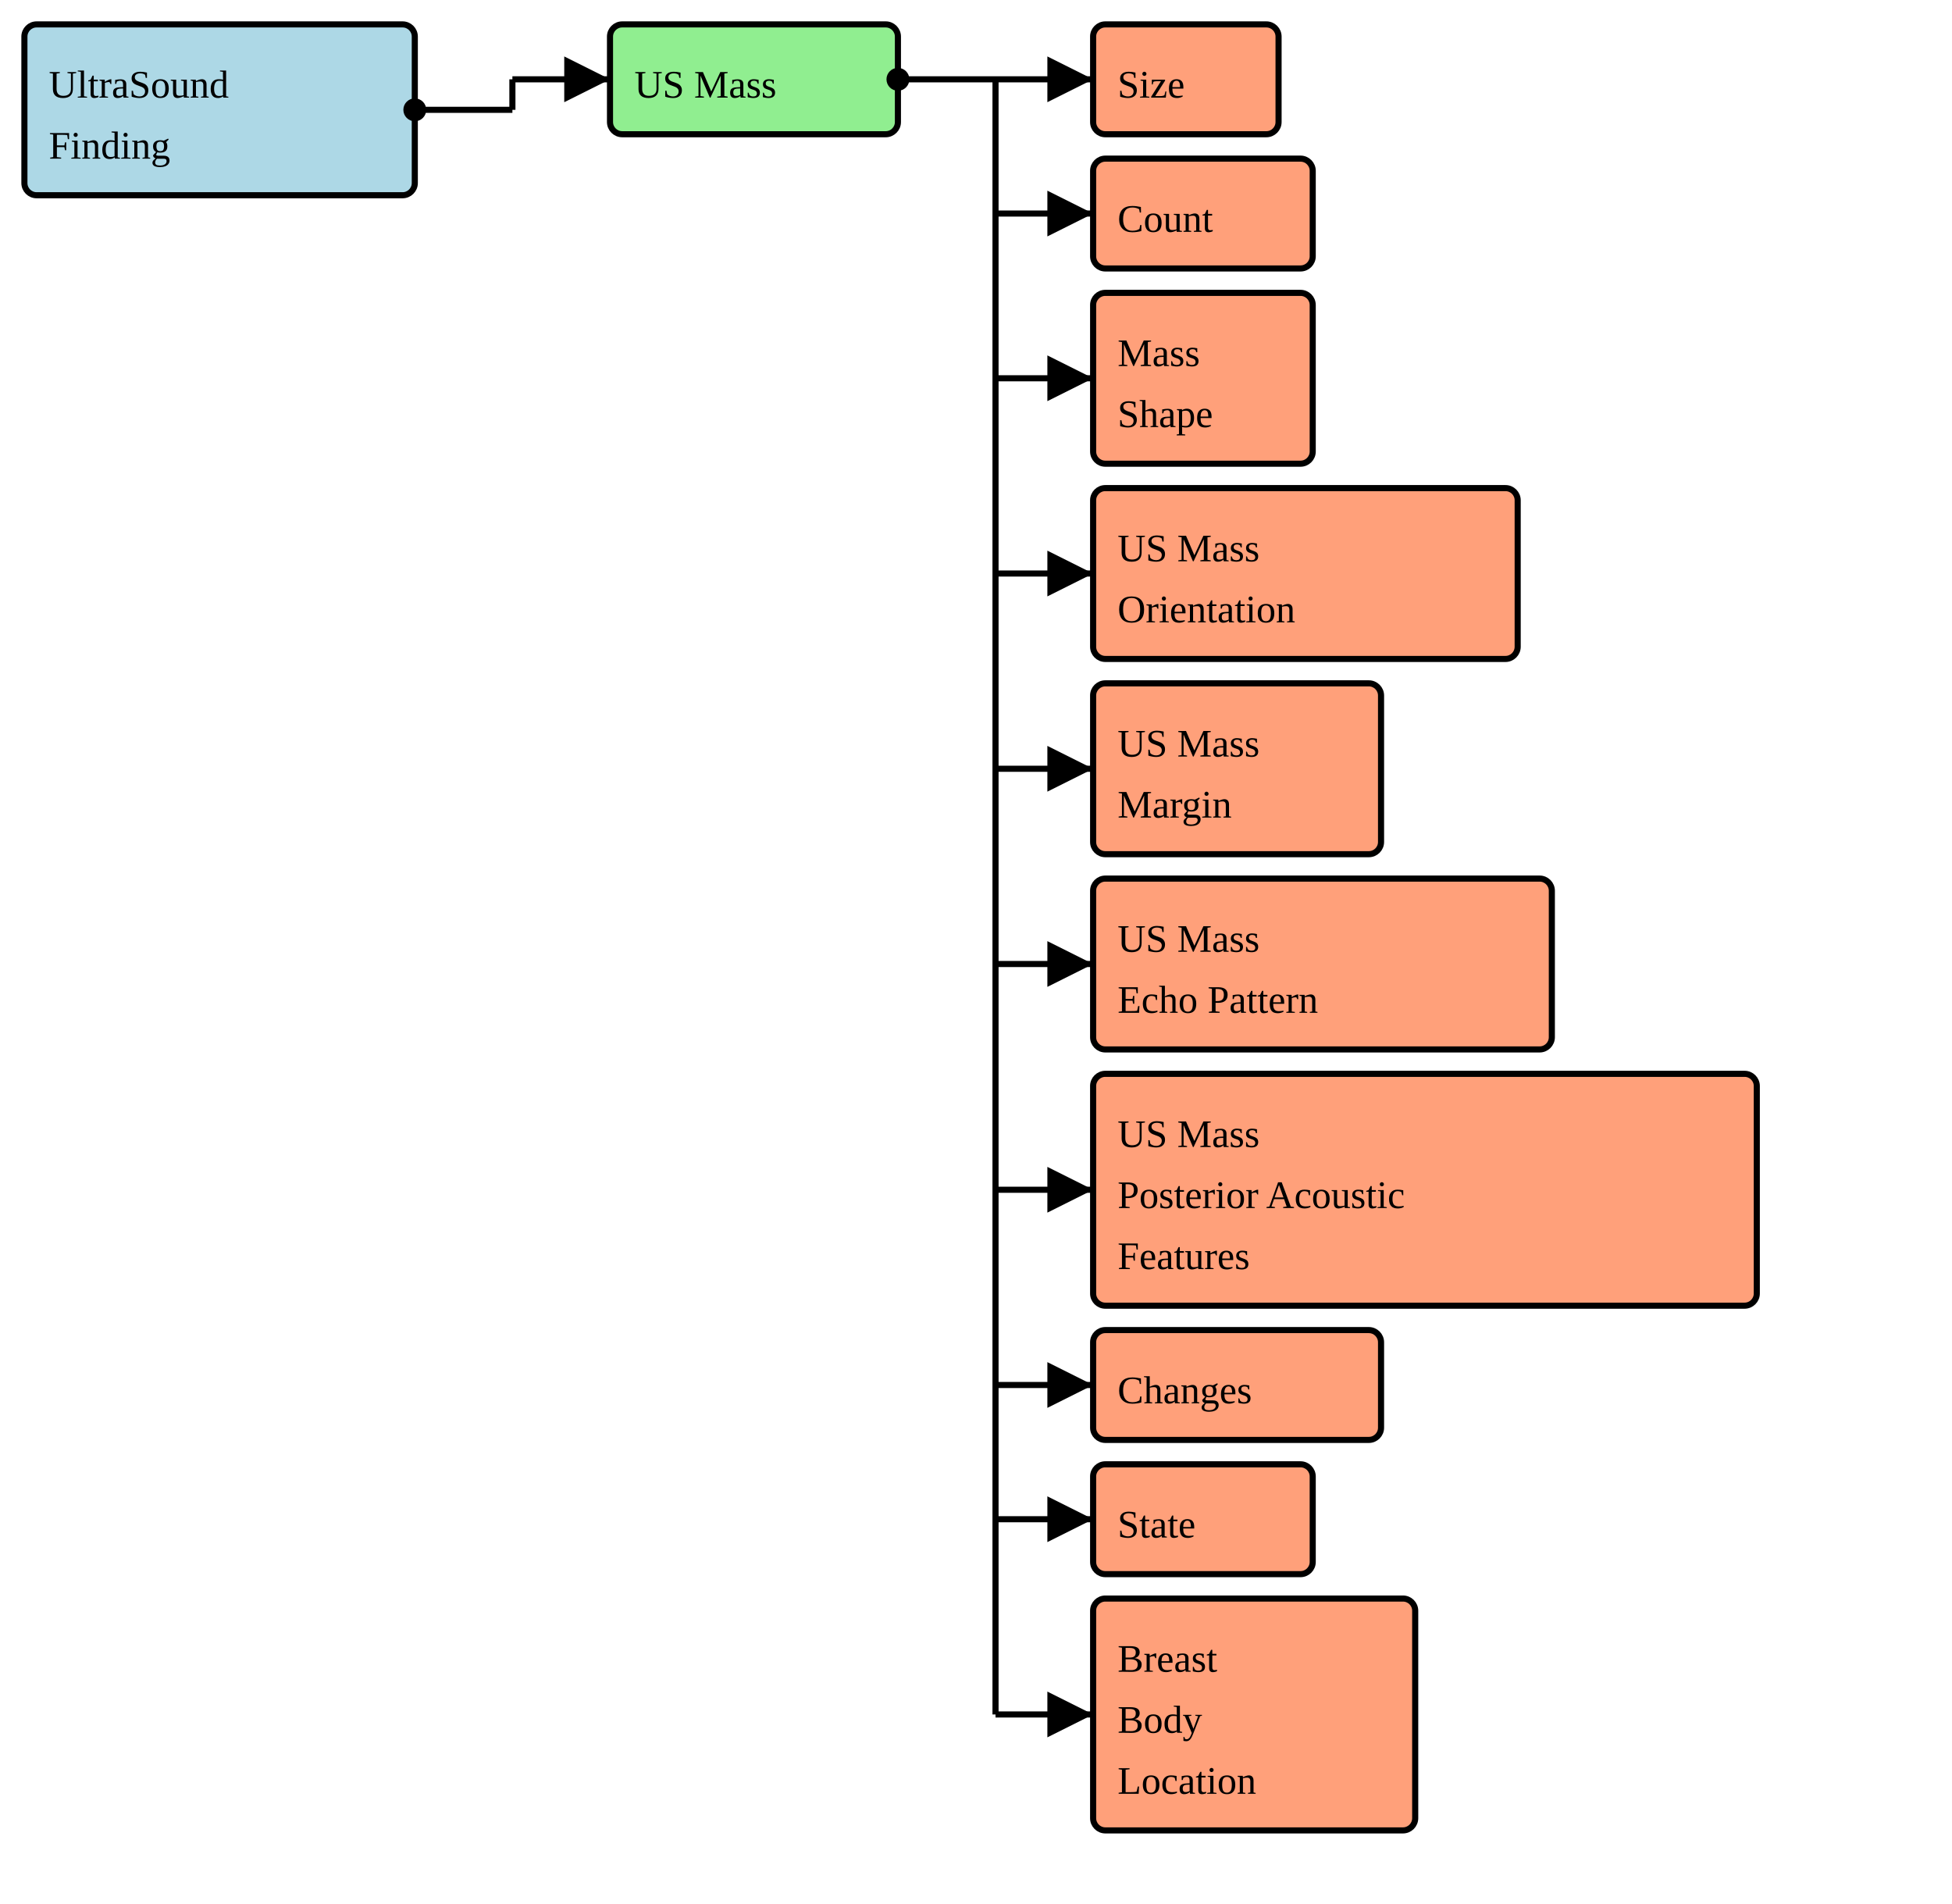
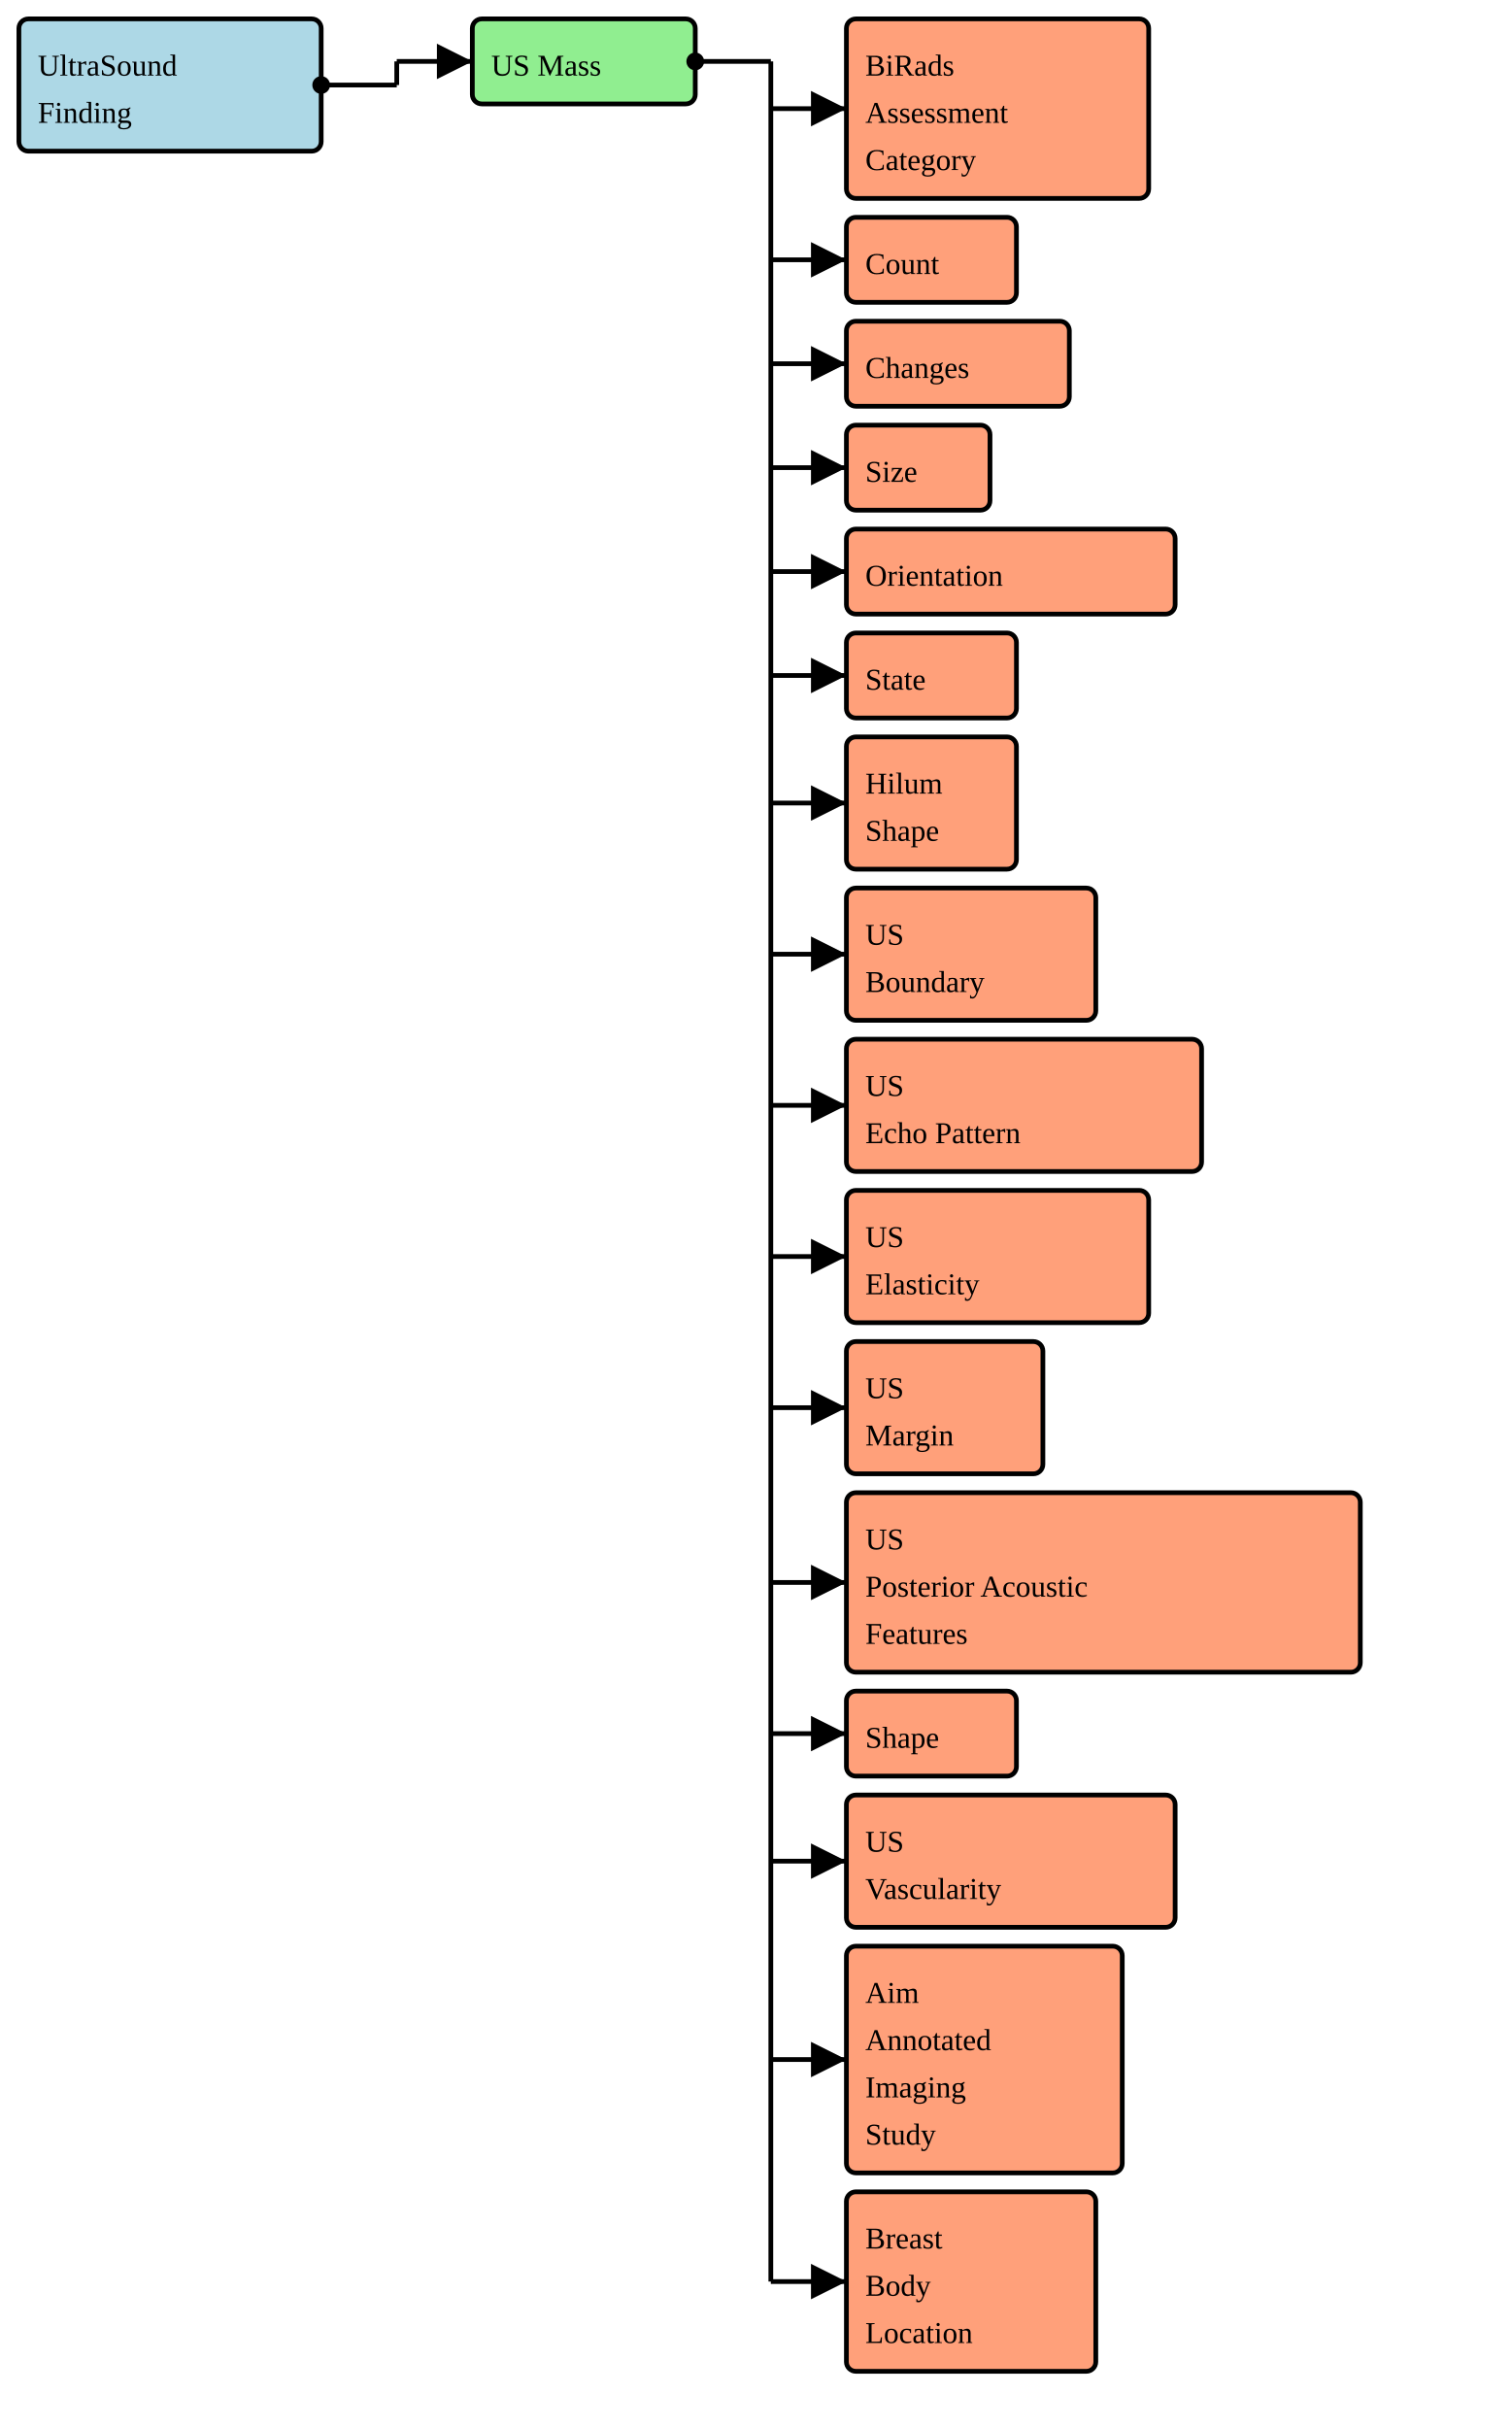
- <svg xmlns="http://www.w3.org/2000/svg" version="1.1" width="600" height="585">
+ <svg xmlns="http://www.w3.org/2000/svg" version="1.1" width="600" height="963.75">
  <defs>
    <marker id="arrowStart" markerWidth="3.75" markerHeight="3.75" markerUnits="px" refX="1.875" refY="1.875">
      <circle fill="Black" stroke-width="0" cx="1.875" cy="1.875" r="1.875" />
    </marker>
    <marker id="arrowEnd" markerWidth="7.5" markerHeight="7.5" markerUnits="px" refX="7.5" refY="3.75">
      <polygon fill="Black" stroke-width="0" points="0 0 7.5 3.75 0 7.5" />
    </marker>
  </defs>
  <g>
    <g>
      <rect fill="LightBlue" stroke="Black" stroke-width="1.875" x="7.5" y="7.5" width="120" height="52.5" rx="3.75" ry="3.75" />
      <a href="./StructureDefinition-BreastRadUltraSoundFinding.html" target="_blank">
        <text x="15" y="30">UltraSound</text>
      </a>
      <a href="./StructureDefinition-BreastRadUltraSoundFinding.html" target="_blank">
        <text x="15" y="48.75">Finding</text>
      </a>
    </g>
    <line stroke="Black" stroke-width="1.875" marker-end="url(#arrowEnd)" x1="157.5" y1="24.375" x2="187.5" y2="24.375" />
    <line stroke="Black" stroke-width="1.875" marker-start="url(#arrowStart)" x1="127.5" y1="33.75" x2="157.5" y2="33.75" />
    <line stroke="Black" stroke-width="1.875" x1="157.5" y1="24.375" x2="157.5" y2="33.75" />
  </g>
  <g>
    <g>
      <rect fill="LightGreen" stroke="Black" stroke-width="1.875" x="187.5" y="7.5" width="88.5" height="33.75" rx="3.75" ry="3.75" />
      <text x="195" y="30">US Mass</text>
    </g>
-     <line stroke="Black" stroke-width="1.875" marker-end="url(#arrowEnd)" x1="306" y1="24.375" x2="336" y2="24.375" />
-     <line stroke="Black" stroke-width="1.875" marker-end="url(#arrowEnd)" x1="306" y1="65.625" x2="336" y2="65.625" />
-     <line stroke="Black" stroke-width="1.875" marker-end="url(#arrowEnd)" x1="306" y1="116.25" x2="336" y2="116.25" />
-     <line stroke="Black" stroke-width="1.875" marker-end="url(#arrowEnd)" x1="306" y1="176.25" x2="336" y2="176.25" />
-     <line stroke="Black" stroke-width="1.875" marker-end="url(#arrowEnd)" x1="306" y1="236.25" x2="336" y2="236.25" />
-     <line stroke="Black" stroke-width="1.875" marker-end="url(#arrowEnd)" x1="306" y1="296.25" x2="336" y2="296.25" />
-     <line stroke="Black" stroke-width="1.875" marker-end="url(#arrowEnd)" x1="306" y1="365.625" x2="336" y2="365.625" />
-     <line stroke="Black" stroke-width="1.875" marker-end="url(#arrowEnd)" x1="306" y1="425.625" x2="336" y2="425.625" />
-     <line stroke="Black" stroke-width="1.875" marker-end="url(#arrowEnd)" x1="306" y1="466.875" x2="336" y2="466.875" />
-     <line stroke="Black" stroke-width="1.875" marker-end="url(#arrowEnd)" x1="306" y1="526.875" x2="336" y2="526.875" />
+     <line stroke="Black" stroke-width="1.875" marker-end="url(#arrowEnd)" x1="306" y1="43.125" x2="336" y2="43.125" />
+     <line stroke="Black" stroke-width="1.875" marker-end="url(#arrowEnd)" x1="306" y1="103.125" x2="336" y2="103.125" />
+     <line stroke="Black" stroke-width="1.875" marker-end="url(#arrowEnd)" x1="306" y1="144.375" x2="336" y2="144.375" />
+     <line stroke="Black" stroke-width="1.875" marker-end="url(#arrowEnd)" x1="306" y1="185.625" x2="336" y2="185.625" />
+     <line stroke="Black" stroke-width="1.875" marker-end="url(#arrowEnd)" x1="306" y1="226.875" x2="336" y2="226.875" />
+     <line stroke="Black" stroke-width="1.875" marker-end="url(#arrowEnd)" x1="306" y1="268.125" x2="336" y2="268.125" />
+     <line stroke="Black" stroke-width="1.875" marker-end="url(#arrowEnd)" x1="306" y1="318.75" x2="336" y2="318.75" />
+     <line stroke="Black" stroke-width="1.875" marker-end="url(#arrowEnd)" x1="306" y1="378.75" x2="336" y2="378.75" />
+     <line stroke="Black" stroke-width="1.875" marker-end="url(#arrowEnd)" x1="306" y1="438.75" x2="336" y2="438.75" />
+     <line stroke="Black" stroke-width="1.875" marker-end="url(#arrowEnd)" x1="306" y1="498.75" x2="336" y2="498.75" />
+     <line stroke="Black" stroke-width="1.875" marker-end="url(#arrowEnd)" x1="306" y1="558.75" x2="336" y2="558.75" />
+     <line stroke="Black" stroke-width="1.875" marker-end="url(#arrowEnd)" x1="306" y1="628.125" x2="336" y2="628.125" />
+     <line stroke="Black" stroke-width="1.875" marker-end="url(#arrowEnd)" x1="306" y1="688.125" x2="336" y2="688.125" />
+     <line stroke="Black" stroke-width="1.875" marker-end="url(#arrowEnd)" x1="306" y1="738.75" x2="336" y2="738.75" />
+     <line stroke="Black" stroke-width="1.875" marker-end="url(#arrowEnd)" x1="306" y1="817.5" x2="336" y2="817.5" />
+     <line stroke="Black" stroke-width="1.875" marker-end="url(#arrowEnd)" x1="306" y1="905.625" x2="336" y2="905.625" />
    <line stroke="Black" stroke-width="1.875" marker-start="url(#arrowStart)" x1="276" y1="24.375" x2="306" y2="24.375" />
-     <line stroke="Black" stroke-width="1.875" x1="306" y1="24.375" x2="306" y2="526.875" />
+     <line stroke="Black" stroke-width="1.875" x1="306" y1="24.375" x2="306" y2="905.625" />
  </g>
  <g>
    <g>
-       <rect fill="LightSalmon" stroke="Black" stroke-width="1.875" x="336" y="7.5" width="57" height="33.75" rx="3.75" ry="3.75" />
-       <a href="./StructureDefinition-BreastRadSize.html" target="_blank">
-         <text x="343.5" y="30">Size</text>
+       <rect fill="LightSalmon" stroke="Black" stroke-width="1.875" x="336" y="7.5" width="120" height="71.25" rx="3.75" ry="3.75" />
+       <a href="./StructureDefinition-BiRadsAssessmentCategory.html" target="_blank">
+         <text x="343.5" y="30">BiRads</text>
+       </a>
+       <a href="./StructureDefinition-BiRadsAssessmentCategory.html" target="_blank">
+         <text x="343.5" y="48.75">Assessment</text>
+       </a>
+       <a href="./StructureDefinition-BiRadsAssessmentCategory.html" target="_blank">
+         <text x="343.5" y="67.5">Category</text>
      </a>
    </g>
    <g>
-       <rect fill="LightSalmon" stroke="Black" stroke-width="1.875" x="336" y="48.75" width="67.5" height="33.75" rx="3.75" ry="3.75" />
-       <a href="./StructureDefinition-BreastRadCount.html" target="_blank">
-         <text x="343.5" y="71.25">Count</text>
+       <rect fill="LightSalmon" stroke="Black" stroke-width="1.875" x="336" y="86.25" width="67.5" height="33.75" rx="3.75" ry="3.75" />
+       <a href="./StructureDefinition-CommonCount.html" target="_blank">
+         <text x="343.5" y="108.75">Count</text>
      </a>
    </g>
    <g>
-       <rect fill="LightSalmon" stroke="Black" stroke-width="1.875" x="336" y="90" width="67.5" height="52.5" rx="3.75" ry="3.75" />
-       <a href="./StructureDefinition-BreastRadMassShape.html" target="_blank">
-         <text x="343.5" y="112.5">Mass</text>
-       </a>
-       <a href="./StructureDefinition-BreastRadMassShape.html" target="_blank">
-         <text x="343.5" y="131.25">Shape</text>
+       <rect fill="LightSalmon" stroke="Black" stroke-width="1.875" x="336" y="127.5" width="88.5" height="33.75" rx="3.75" ry="3.75" />
+       <a href="./StructureDefinition-CommonObservedChanges.html" target="_blank">
+         <text x="343.5" y="150">Changes</text>
      </a>
    </g>
    <g>
-       <rect fill="LightSalmon" stroke="Black" stroke-width="1.875" x="336" y="150" width="130.5" height="52.5" rx="3.75" ry="3.75" />
-       <a href="./StructureDefinition-BreastRadUSMassOrientation.html" target="_blank">
-         <text x="343.5" y="172.5">US Mass</text>
-       </a>
-       <a href="./StructureDefinition-BreastRadUSMassOrientation.html" target="_blank">
-         <text x="343.5" y="191.25">Orientation</text>
+       <rect fill="LightSalmon" stroke="Black" stroke-width="1.875" x="336" y="168.75" width="57" height="33.75" rx="3.75" ry="3.75" />
+       <a href="./StructureDefinition-CommonSize.html" target="_blank">
+         <text x="343.5" y="191.25">Size</text>
      </a>
    </g>
    <g>
-       <rect fill="LightSalmon" stroke="Black" stroke-width="1.875" x="336" y="210" width="88.5" height="52.5" rx="3.75" ry="3.75" />
-       <a href="./StructureDefinition-BreastRadUSMassMargin.html" target="_blank">
-         <text x="343.5" y="232.5">US Mass</text>
-       </a>
-       <a href="./StructureDefinition-BreastRadUSMassMargin.html" target="_blank">
-         <text x="343.5" y="251.25">Margin</text>
+       <rect fill="LightSalmon" stroke="Black" stroke-width="1.875" x="336" y="210" width="130.5" height="33.75" rx="3.75" ry="3.75" />
+       <a href="./StructureDefinition-CommonOrientation.html" target="_blank">
+         <text x="343.5" y="232.5">Orientation</text>
      </a>
    </g>
    <g>
-       <rect fill="LightSalmon" stroke="Black" stroke-width="1.875" x="336" y="270" width="141" height="52.5" rx="3.75" ry="3.75" />
-       <a href="./StructureDefinition-BreastRadUSMassEchoPattern.html" target="_blank">
-         <text x="343.5" y="292.5">US Mass</text>
-       </a>
-       <a href="./StructureDefinition-BreastRadUSMassEchoPattern.html" target="_blank">
-         <text x="343.5" y="311.25">Echo Pattern</text>
+       <rect fill="LightSalmon" stroke="Black" stroke-width="1.875" x="336" y="251.25" width="67.5" height="33.75" rx="3.75" ry="3.75" />
+       <a href="./StructureDefinition-CommonObservedState.html" target="_blank">
+         <text x="343.5" y="273.75">State</text>
      </a>
    </g>
    <g>
-       <rect fill="LightSalmon" stroke="Black" stroke-width="1.875" x="336" y="330" width="204" height="71.25" rx="3.75" ry="3.75" />
-       <a href="./StructureDefinition-BreastRadUSMassPosteriorAcousticFeatures.html" target="_blank">
-         <text x="343.5" y="352.5">US Mass</text>
+       <rect fill="LightSalmon" stroke="Black" stroke-width="1.875" x="336" y="292.5" width="67.5" height="52.5" rx="3.75" ry="3.75" />
+       <a href="./StructureDefinition-CommonHilum.html" target="_blank">
+         <text x="343.5" y="315">Hilum</text>
      </a>
-       <a href="./StructureDefinition-BreastRadUSMassPosteriorAcousticFeatures.html" target="_blank">
-         <text x="343.5" y="371.25">Posterior Acoustic</text>
-       </a>
-       <a href="./StructureDefinition-BreastRadUSMassPosteriorAcousticFeatures.html" target="_blank">
-         <text x="343.5" y="390">Features</text>
+       <a href="./StructureDefinition-CommonHilum.html" target="_blank">
+         <text x="343.5" y="333.75">Shape</text>
      </a>
    </g>
    <g>
-       <rect fill="LightSalmon" stroke="Black" stroke-width="1.875" x="336" y="408.75" width="88.5" height="33.75" rx="3.75" ry="3.75" />
-       <a href="./StructureDefinition-BreastRadObservedChanges.html" target="_blank">
-         <text x="343.5" y="431.25">Changes</text>
+       <rect fill="LightSalmon" stroke="Black" stroke-width="1.875" x="336" y="352.5" width="99" height="52.5" rx="3.75" ry="3.75" />
+       <a href="./StructureDefinition-BreastRadUSBoundary.html" target="_blank">
+         <text x="343.5" y="375">US</text>
+       </a>
+       <a href="./StructureDefinition-BreastRadUSBoundary.html" target="_blank">
+         <text x="343.5" y="393.75">Boundary</text>
      </a>
    </g>
    <g>
-       <rect fill="LightSalmon" stroke="Black" stroke-width="1.875" x="336" y="450" width="67.5" height="33.75" rx="3.75" ry="3.75" />
-       <a href="./StructureDefinition-BreastRadObservedState.html" target="_blank">
-         <text x="343.5" y="472.5">State</text>
+       <rect fill="LightSalmon" stroke="Black" stroke-width="1.875" x="336" y="412.5" width="141" height="52.5" rx="3.75" ry="3.75" />
+       <a href="./StructureDefinition-BreastRadUSEchoPattern.html" target="_blank">
+         <text x="343.5" y="435">US</text>
+       </a>
+       <a href="./StructureDefinition-BreastRadUSEchoPattern.html" target="_blank">
+         <text x="343.5" y="453.75">Echo Pattern</text>
      </a>
    </g>
    <g>
-       <rect fill="LightSalmon" stroke="Black" stroke-width="1.875" x="336" y="491.25" width="99" height="71.25" rx="3.75" ry="3.75" />
+       <rect fill="LightSalmon" stroke="Black" stroke-width="1.875" x="336" y="472.5" width="120" height="52.5" rx="3.75" ry="3.75" />
+       <a href="./StructureDefinition-BreastRadUSElasticity.html" target="_blank">
+         <text x="343.5" y="495">US</text>
+       </a>
+       <a href="./StructureDefinition-BreastRadUSElasticity.html" target="_blank">
+         <text x="343.5" y="513.75">Elasticity</text>
+       </a>
+     </g>
+     <g>
+       <rect fill="LightSalmon" stroke="Black" stroke-width="1.875" x="336" y="532.5" width="78" height="52.5" rx="3.75" ry="3.75" />
+       <a href="./StructureDefinition-BreastRadUSMargin.html" target="_blank">
+         <text x="343.5" y="555">US</text>
+       </a>
+       <a href="./StructureDefinition-BreastRadUSMargin.html" target="_blank">
+         <text x="343.5" y="573.75">Margin</text>
+       </a>
+     </g>
+     <g>
+       <rect fill="LightSalmon" stroke="Black" stroke-width="1.875" x="336" y="592.5" width="204" height="71.25" rx="3.75" ry="3.75" />
+       <a href="./StructureDefinition-BreastRadUSPosteriorAcousticFeatures.html" target="_blank">
+         <text x="343.5" y="615">US</text>
+       </a>
+       <a href="./StructureDefinition-BreastRadUSPosteriorAcousticFeatures.html" target="_blank">
+         <text x="343.5" y="633.75">Posterior Acoustic</text>
+       </a>
+       <a href="./StructureDefinition-BreastRadUSPosteriorAcousticFeatures.html" target="_blank">
+         <text x="343.5" y="652.5">Features</text>
+       </a>
+     </g>
+     <g>
+       <rect fill="LightSalmon" stroke="Black" stroke-width="1.875" x="336" y="671.25" width="67.5" height="33.75" rx="3.75" ry="3.75" />
+       <a href="./StructureDefinition-UltraSoundShape.html" target="_blank">
+         <text x="343.5" y="693.75">Shape</text>
+       </a>
+     </g>
+     <g>
+       <rect fill="LightSalmon" stroke="Black" stroke-width="1.875" x="336" y="712.5" width="130.5" height="52.5" rx="3.75" ry="3.75" />
+       <a href="./StructureDefinition-BreastRadUSVascularity.html" target="_blank">
+         <text x="343.5" y="735">US</text>
+       </a>
+       <a href="./StructureDefinition-BreastRadUSVascularity.html" target="_blank">
+         <text x="343.5" y="753.75">Vascularity</text>
+       </a>
+     </g>
+     <g>
+       <rect fill="LightSalmon" stroke="Black" stroke-width="1.875" x="336" y="772.5" width="109.5" height="90" rx="3.75" ry="3.75" />
+       <a href="./StructureDefinition-AimAnnotatedImagingStudy.html" target="_blank">
+         <text x="343.5" y="795">Aim</text>
+       </a>
+       <a href="./StructureDefinition-AimAnnotatedImagingStudy.html" target="_blank">
+         <text x="343.5" y="813.75">Annotated</text>
+       </a>
+       <a href="./StructureDefinition-AimAnnotatedImagingStudy.html" target="_blank">
+         <text x="343.5" y="832.5">Imaging</text>
+       </a>
+       <a href="./StructureDefinition-AimAnnotatedImagingStudy.html" target="_blank">
+         <text x="343.5" y="851.25">Study</text>
+       </a>
+     </g>
+     <g>
+       <rect fill="LightSalmon" stroke="Black" stroke-width="1.875" x="336" y="870" width="99" height="71.25" rx="3.75" ry="3.75" />
      <a href="./StructureDefinition-BreastBodyLocation.html" target="_blank">
-         <text x="343.5" y="513.75">Breast</text>
+         <text x="343.5" y="892.5">Breast</text>
      </a>
      <a href="./StructureDefinition-BreastBodyLocation.html" target="_blank">
-         <text x="343.5" y="532.5">Body</text>
+         <text x="343.5" y="911.25">Body</text>
      </a>
      <a href="./StructureDefinition-BreastBodyLocation.html" target="_blank">
-         <text x="343.5" y="551.25">Location</text>
+         <text x="343.5" y="930">Location</text>
      </a>
    </g>
  </g>
</svg>
